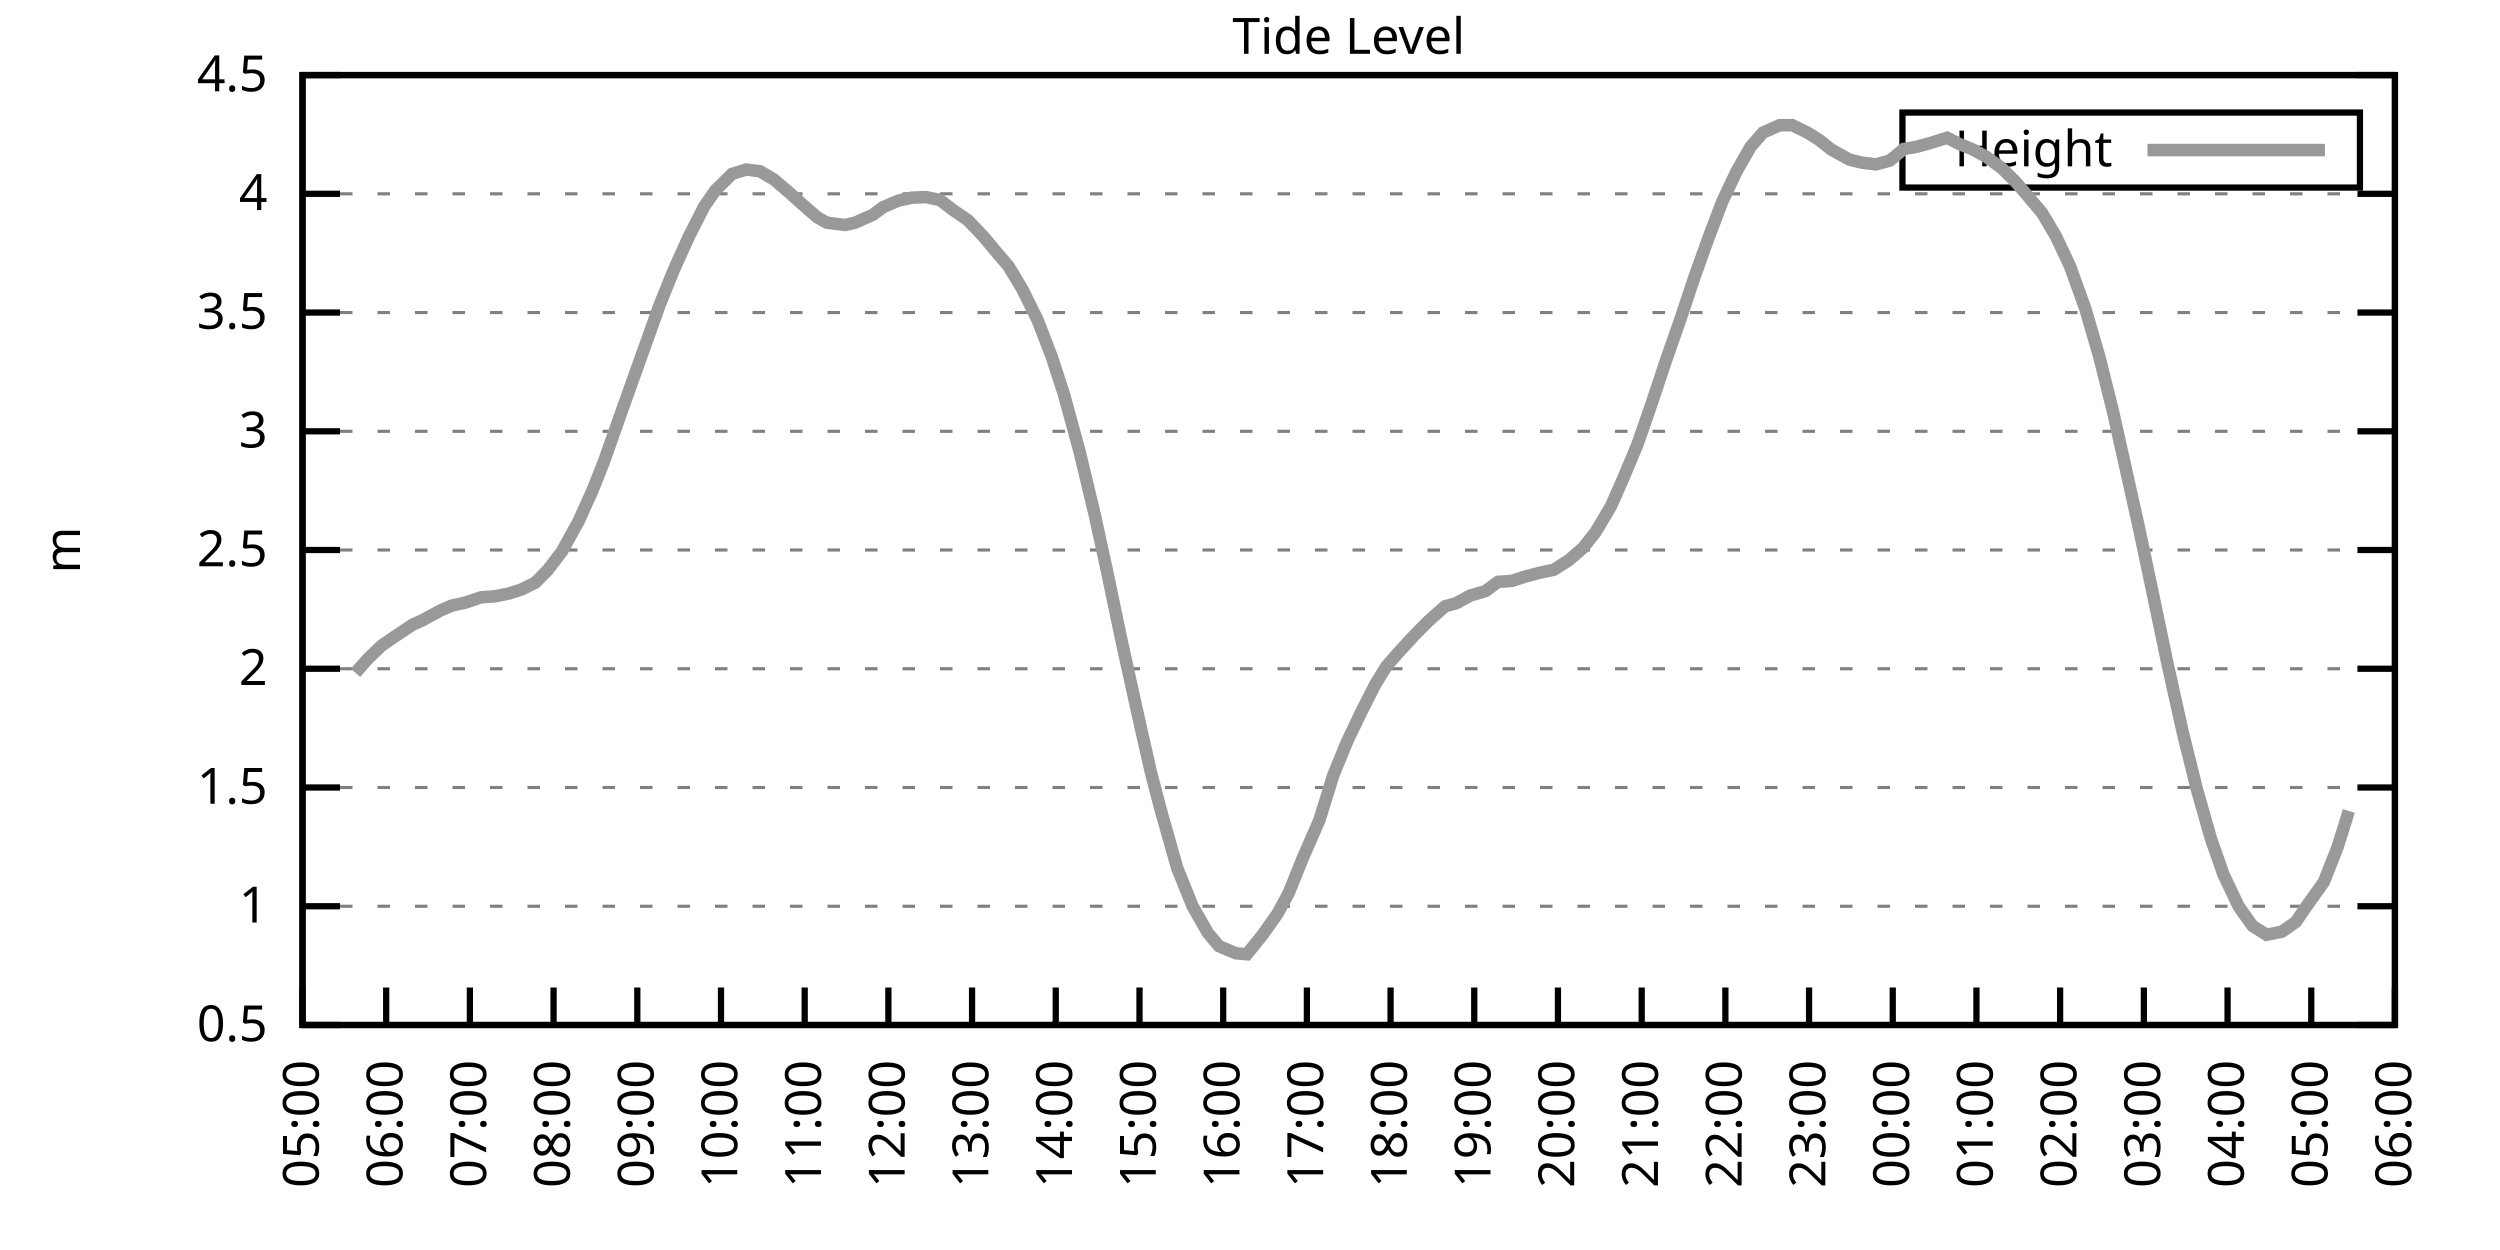
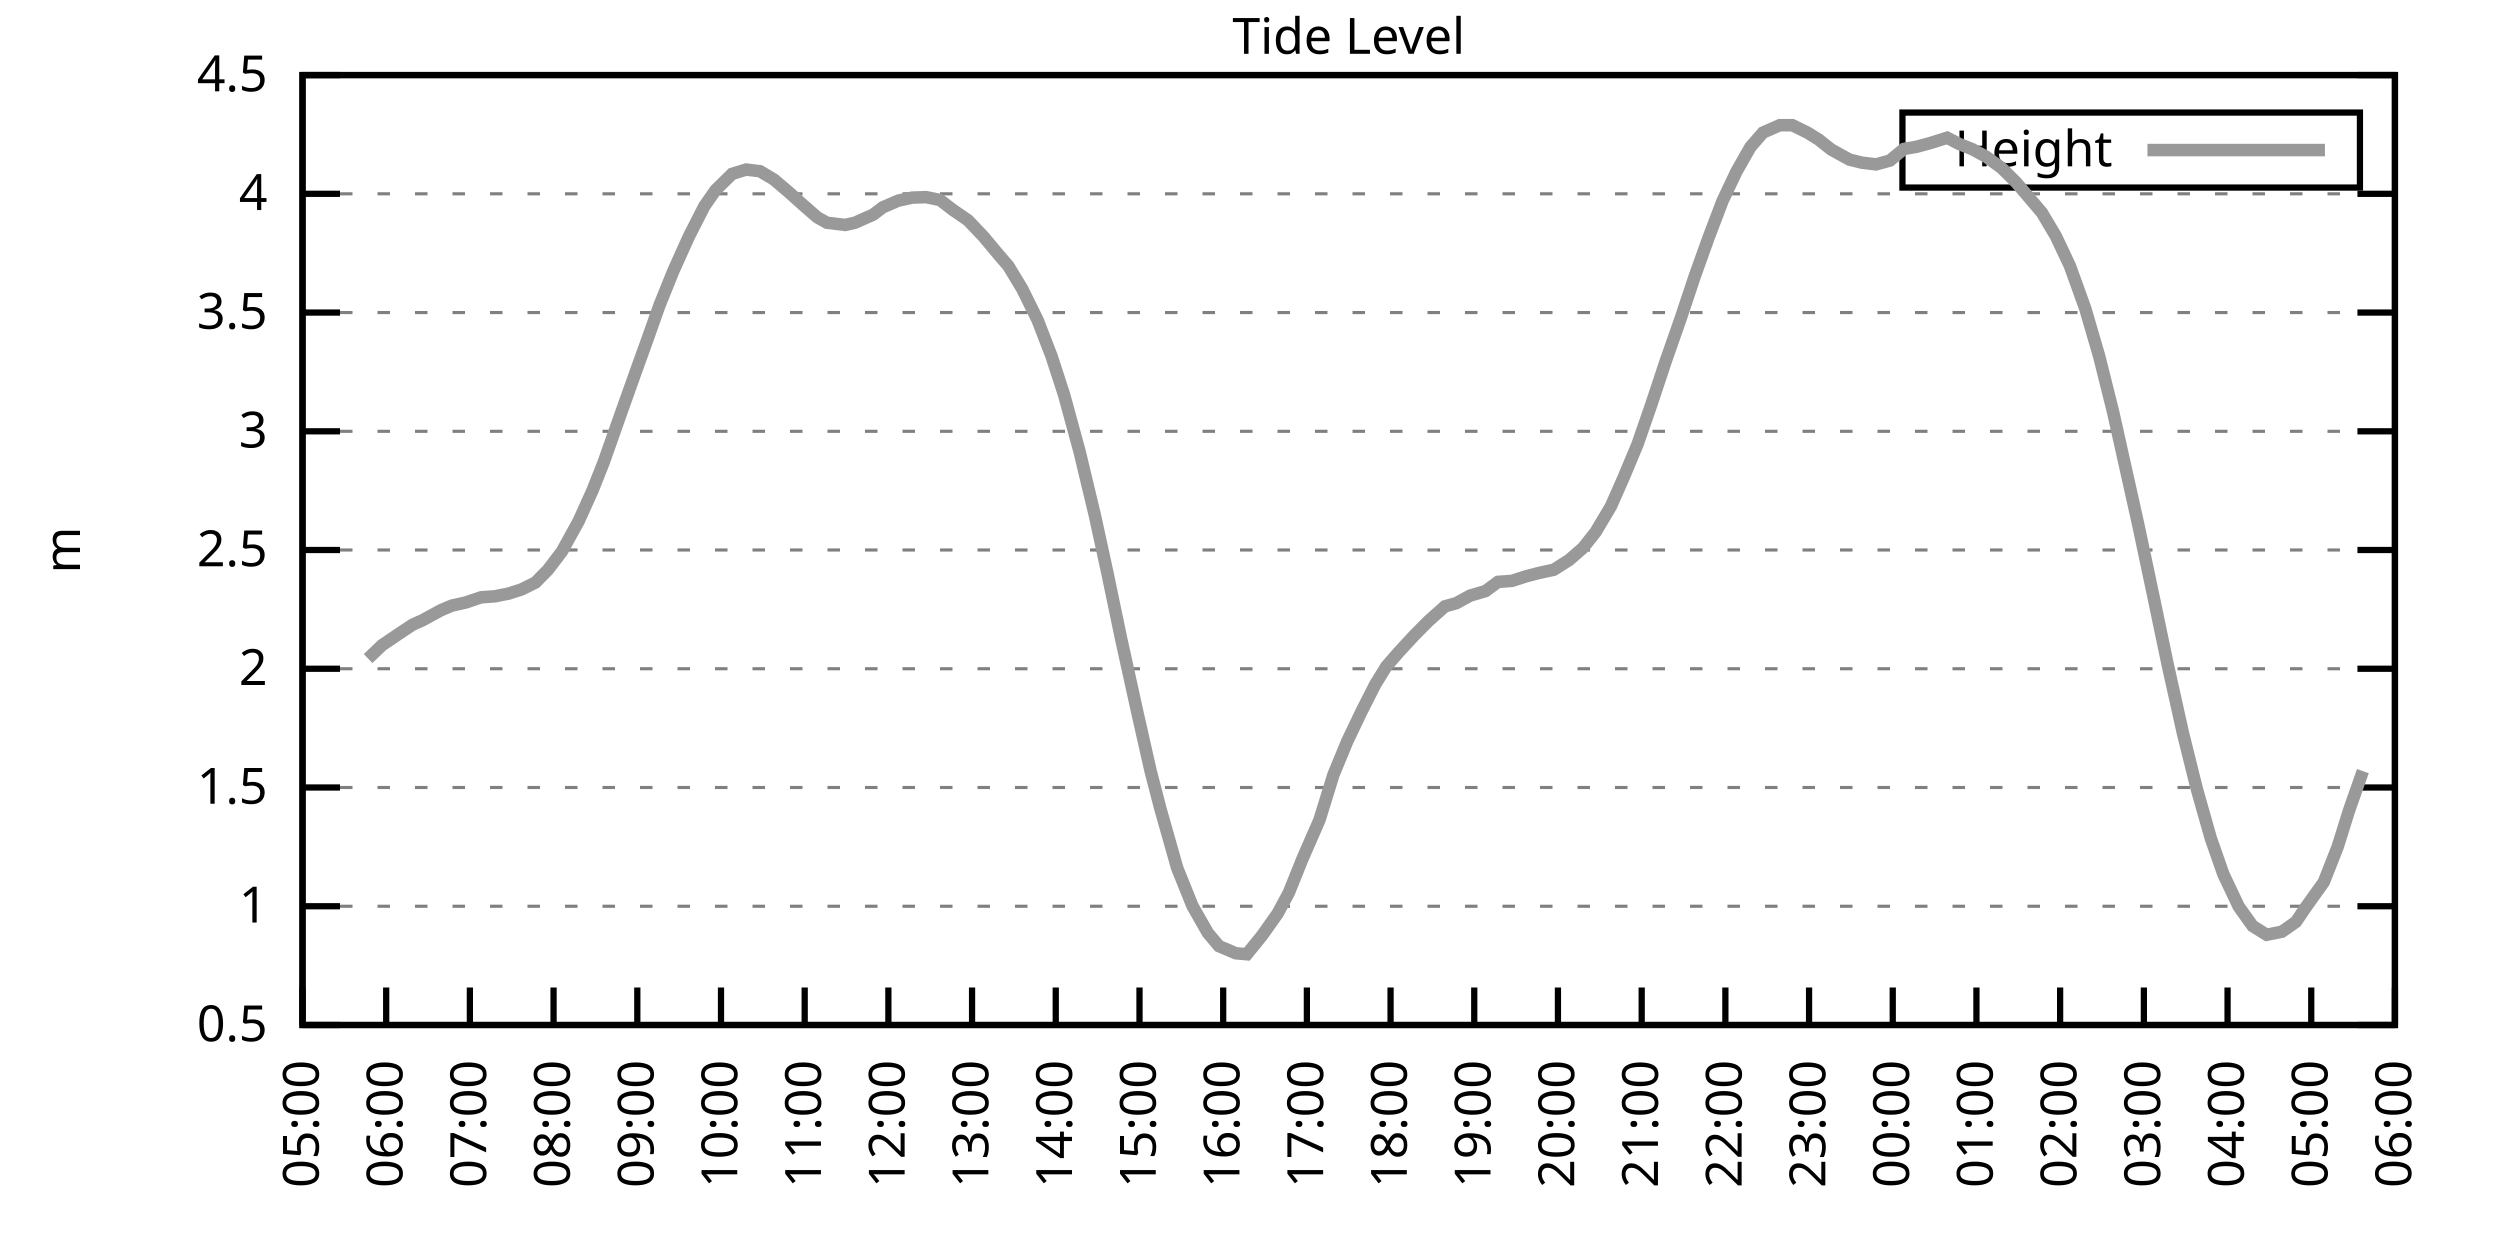
<svg xmlns="http://www.w3.org/2000/svg" xmlns:xlink="http://www.w3.org/1999/xlink" width="400" height="200" viewBox="0 0 400 200">
  <g id="gnuplot_canvas">
    <rect x="0" y="0" width="400" height="200" fill="none" />
    <defs>
      <circle id="gpDot" r="0.5" stroke-width="0.5" stroke="currentColor" />
      <path id="gpPt0" stroke-width="0.333" stroke="currentColor" d="M-1,0 h2 M0,-1 v2" />
      <path id="gpPt1" stroke-width="0.333" stroke="currentColor" d="M-1,-1 L1,1 M1,-1 L-1,1" />
      <path id="gpPt2" stroke-width="0.333" stroke="currentColor" d="M-1,0 L1,0 M0,-1 L0,1 M-1,-1 L1,1 M-1,1 L1,-1" />
      <rect id="gpPt3" stroke-width="0.333" stroke="currentColor" x="-1" y="-1" width="2" height="2" />
      <rect id="gpPt4" stroke-width="0.333" stroke="currentColor" fill="currentColor" x="-1" y="-1" width="2" height="2" />
      <circle id="gpPt5" stroke-width="0.333" stroke="currentColor" cx="0" cy="0" r="1" />
      <use xlink:href="#gpPt5" id="gpPt6" fill="currentColor" stroke="none" />
      <path id="gpPt7" stroke-width="0.333" stroke="currentColor" d="M0,-1.33 L-1.33,0.67 L1.33,0.67 z" />
      <use xlink:href="#gpPt7" id="gpPt8" fill="currentColor" stroke="none" />
      <use xlink:href="#gpPt7" id="gpPt9" stroke="currentColor" transform="rotate(180)" />
      <use xlink:href="#gpPt9" id="gpPt10" fill="currentColor" stroke="none" />
      <use xlink:href="#gpPt3" id="gpPt11" stroke="currentColor" transform="rotate(45)" />
      <use xlink:href="#gpPt11" id="gpPt12" fill="currentColor" stroke="none" />
      <path id="gpPt13" stroke-width="0.333" stroke="currentColor" d="M0,1.330 L1.265,0.411 L0.782,-1.067 L-0.782,-1.076 L-1.265,0.411 z" />
      <use xlink:href="#gpPt13" id="gpPt14" fill="currentColor" stroke="none" />
      <filter id="textbox" filterUnits="objectBoundingBox" x="0" y="0" height="1" width="1">
        <feFlood flood-color="white" flood-opacity="1" result="bgnd" />
        <feComposite in="SourceGraphic" in2="bgnd" operator="atop" />
      </filter>
      <filter id="greybox" filterUnits="objectBoundingBox" x="0" y="0" height="1" width="1">
        <feFlood flood-color="lightgrey" flood-opacity="1" result="grey" />
        <feComposite in="SourceGraphic" in2="grey" operator="atop" />
      </filter>
    </defs>
    <g fill="none" color="white" stroke="currentColor" stroke-width="1.00" stroke-linecap="butt" stroke-linejoin="miter">
</g>
    <g fill="none" color="black" stroke="currentColor" stroke-width="1.00" stroke-linecap="butt" stroke-linejoin="miter">
      <g stroke="none" shape-rendering="crispEdges">
        <polygon fill="rgb(255, 255, 255)" points="48.40,164.00 383.18,164.00 383.18,12.02 48.40,12.02 " />
      </g>
    </g>
    <g fill="none" color="black" stroke="currentColor" stroke-width="1.00" stroke-linecap="butt" stroke-linejoin="miter">
</g>
    <g fill="none" color="black" stroke="black" stroke-width="0.50" stroke-linecap="butt" stroke-linejoin="miter">
</g>
    <g fill="none" color="gray" stroke="currentColor" stroke-width="0.50" stroke-linecap="butt" stroke-linejoin="miter">
      <path stroke="gray" stroke-dasharray="2,4" class="gridline" d="M48.40,164.00 L383.19,164.00  " />
    </g>
    <g fill="none" color="gray" stroke="gray" stroke-width="1.00" stroke-linecap="butt" stroke-linejoin="miter">
</g>
    <g fill="none" color="black" stroke="currentColor" stroke-width="1.00" stroke-linecap="butt" stroke-linejoin="miter">
      <path stroke="black" d="M48.40,164.00 L54.40,164.00 M383.19,164.00 L377.19,164.00  " />
      <g transform="translate(42.80,166.60)" stroke="none" fill="black" font-family="Sans" font-size="8.00" text-anchor="end">
        <text>
          <tspan font-family="Sans"> 0.5</tspan>
        </text>
      </g>
    </g>
    <g fill="none" color="black" stroke="currentColor" stroke-width="1.00" stroke-linecap="butt" stroke-linejoin="miter">
</g>
    <g fill="none" color="black" stroke="black" stroke-width="0.50" stroke-linecap="butt" stroke-linejoin="miter">
</g>
    <g fill="none" color="gray" stroke="currentColor" stroke-width="0.50" stroke-linecap="butt" stroke-linejoin="miter">
      <path stroke="gray" stroke-dasharray="2,4" class="gridline" d="M48.40,145.00 L383.19,145.00  " />
    </g>
    <g fill="none" color="gray" stroke="gray" stroke-width="1.00" stroke-linecap="butt" stroke-linejoin="miter">
</g>
    <g fill="none" color="black" stroke="currentColor" stroke-width="1.00" stroke-linecap="butt" stroke-linejoin="miter">
      <path stroke="black" d="M48.40,145.00 L54.40,145.00 M383.19,145.00 L377.19,145.00  " />
      <g transform="translate(42.80,147.60)" stroke="none" fill="black" font-family="Sans" font-size="8.00" text-anchor="end">
        <text>
          <tspan font-family="Sans"> 1</tspan>
        </text>
      </g>
    </g>
    <g fill="none" color="black" stroke="currentColor" stroke-width="1.00" stroke-linecap="butt" stroke-linejoin="miter">
</g>
    <g fill="none" color="black" stroke="black" stroke-width="0.50" stroke-linecap="butt" stroke-linejoin="miter">
</g>
    <g fill="none" color="gray" stroke="currentColor" stroke-width="0.50" stroke-linecap="butt" stroke-linejoin="miter">
      <path stroke="gray" stroke-dasharray="2,4" class="gridline" d="M48.40,126.00 L383.19,126.00  " />
    </g>
    <g fill="none" color="gray" stroke="gray" stroke-width="1.00" stroke-linecap="butt" stroke-linejoin="miter">
</g>
    <g fill="none" color="black" stroke="currentColor" stroke-width="1.00" stroke-linecap="butt" stroke-linejoin="miter">
      <path stroke="black" d="M48.40,126.00 L54.40,126.00 M383.19,126.00 L377.19,126.00  " />
      <g transform="translate(42.80,128.60)" stroke="none" fill="black" font-family="Sans" font-size="8.00" text-anchor="end">
        <text>
          <tspan font-family="Sans"> 1.5</tspan>
        </text>
      </g>
    </g>
    <g fill="none" color="black" stroke="currentColor" stroke-width="1.00" stroke-linecap="butt" stroke-linejoin="miter">
</g>
    <g fill="none" color="black" stroke="black" stroke-width="0.50" stroke-linecap="butt" stroke-linejoin="miter">
</g>
    <g fill="none" color="gray" stroke="currentColor" stroke-width="0.50" stroke-linecap="butt" stroke-linejoin="miter">
      <path stroke="gray" stroke-dasharray="2,4" class="gridline" d="M48.40,107.00 L383.19,107.00  " />
    </g>
    <g fill="none" color="gray" stroke="gray" stroke-width="1.00" stroke-linecap="butt" stroke-linejoin="miter">
</g>
    <g fill="none" color="black" stroke="currentColor" stroke-width="1.00" stroke-linecap="butt" stroke-linejoin="miter">
      <path stroke="black" d="M48.40,107.00 L54.40,107.00 M383.19,107.00 L377.19,107.00  " />
      <g transform="translate(42.80,109.60)" stroke="none" fill="black" font-family="Sans" font-size="8.00" text-anchor="end">
        <text>
          <tspan font-family="Sans"> 2</tspan>
        </text>
      </g>
    </g>
    <g fill="none" color="black" stroke="currentColor" stroke-width="1.00" stroke-linecap="butt" stroke-linejoin="miter">
</g>
    <g fill="none" color="black" stroke="black" stroke-width="0.50" stroke-linecap="butt" stroke-linejoin="miter">
</g>
    <g fill="none" color="gray" stroke="currentColor" stroke-width="0.50" stroke-linecap="butt" stroke-linejoin="miter">
      <path stroke="gray" stroke-dasharray="2,4" class="gridline" d="M48.40,88.00 L383.19,88.00  " />
    </g>
    <g fill="none" color="gray" stroke="gray" stroke-width="1.00" stroke-linecap="butt" stroke-linejoin="miter">
</g>
    <g fill="none" color="black" stroke="currentColor" stroke-width="1.00" stroke-linecap="butt" stroke-linejoin="miter">
      <path stroke="black" d="M48.40,88.00 L54.40,88.00 M383.19,88.00 L377.19,88.00  " />
      <g transform="translate(42.80,90.60)" stroke="none" fill="black" font-family="Sans" font-size="8.00" text-anchor="end">
        <text>
          <tspan font-family="Sans"> 2.5</tspan>
        </text>
      </g>
    </g>
    <g fill="none" color="black" stroke="currentColor" stroke-width="1.00" stroke-linecap="butt" stroke-linejoin="miter">
</g>
    <g fill="none" color="black" stroke="black" stroke-width="0.50" stroke-linecap="butt" stroke-linejoin="miter">
</g>
    <g fill="none" color="gray" stroke="currentColor" stroke-width="0.50" stroke-linecap="butt" stroke-linejoin="miter">
      <path stroke="gray" stroke-dasharray="2,4" class="gridline" d="M48.40,69.01 L383.19,69.01  " />
    </g>
    <g fill="none" color="gray" stroke="gray" stroke-width="1.00" stroke-linecap="butt" stroke-linejoin="miter">
</g>
    <g fill="none" color="black" stroke="currentColor" stroke-width="1.00" stroke-linecap="butt" stroke-linejoin="miter">
      <path stroke="black" d="M48.40,69.01 L54.40,69.01 M383.19,69.01 L377.19,69.01  " />
      <g transform="translate(42.80,71.61)" stroke="none" fill="black" font-family="Sans" font-size="8.00" text-anchor="end">
        <text>
          <tspan font-family="Sans"> 3</tspan>
        </text>
      </g>
    </g>
    <g fill="none" color="black" stroke="currentColor" stroke-width="1.00" stroke-linecap="butt" stroke-linejoin="miter">
</g>
    <g fill="none" color="black" stroke="black" stroke-width="0.50" stroke-linecap="butt" stroke-linejoin="miter">
</g>
    <g fill="none" color="gray" stroke="currentColor" stroke-width="0.50" stroke-linecap="butt" stroke-linejoin="miter">
      <path stroke="gray" stroke-dasharray="2,4" class="gridline" d="M48.40,50.01 L383.19,50.01  " />
    </g>
    <g fill="none" color="gray" stroke="gray" stroke-width="1.00" stroke-linecap="butt" stroke-linejoin="miter">
</g>
    <g fill="none" color="black" stroke="currentColor" stroke-width="1.00" stroke-linecap="butt" stroke-linejoin="miter">
      <path stroke="black" d="M48.40,50.01 L54.40,50.01 M383.19,50.01 L377.19,50.01  " />
      <g transform="translate(42.80,52.61)" stroke="none" fill="black" font-family="Sans" font-size="8.00" text-anchor="end">
        <text>
          <tspan font-family="Sans"> 3.5</tspan>
        </text>
      </g>
    </g>
    <g fill="none" color="black" stroke="currentColor" stroke-width="1.00" stroke-linecap="butt" stroke-linejoin="miter">
</g>
    <g fill="none" color="black" stroke="black" stroke-width="0.50" stroke-linecap="butt" stroke-linejoin="miter">
</g>
    <g fill="none" color="gray" stroke="currentColor" stroke-width="0.50" stroke-linecap="butt" stroke-linejoin="miter">
      <path stroke="gray" stroke-dasharray="2,4" class="gridline" d="M48.40,31.01 L383.19,31.01  " />
    </g>
    <g fill="none" color="gray" stroke="gray" stroke-width="1.00" stroke-linecap="butt" stroke-linejoin="miter">
</g>
    <g fill="none" color="black" stroke="currentColor" stroke-width="1.00" stroke-linecap="butt" stroke-linejoin="miter">
      <path stroke="black" d="M48.40,31.01 L54.40,31.01 M383.19,31.01 L377.19,31.01  " />
      <g transform="translate(42.80,33.61)" stroke="none" fill="black" font-family="Sans" font-size="8.00" text-anchor="end">
        <text>
          <tspan font-family="Sans"> 4</tspan>
        </text>
      </g>
    </g>
    <g fill="none" color="black" stroke="currentColor" stroke-width="1.00" stroke-linecap="butt" stroke-linejoin="miter">
</g>
    <g fill="none" color="black" stroke="black" stroke-width="0.50" stroke-linecap="butt" stroke-linejoin="miter">
</g>
    <g fill="none" color="gray" stroke="currentColor" stroke-width="0.50" stroke-linecap="butt" stroke-linejoin="miter">
      <path stroke="gray" stroke-dasharray="2,4" class="gridline" d="M48.40,12.01 L383.19,12.01  " />
    </g>
    <g fill="none" color="gray" stroke="gray" stroke-width="1.00" stroke-linecap="butt" stroke-linejoin="miter">
</g>
    <g fill="none" color="black" stroke="currentColor" stroke-width="1.00" stroke-linecap="butt" stroke-linejoin="miter">
      <path stroke="black" d="M48.40,12.01 L54.40,12.01 M383.19,12.01 L377.19,12.01  " />
      <g transform="translate(42.80,14.61)" stroke="none" fill="black" font-family="Sans" font-size="8.00" text-anchor="end">
        <text>
          <tspan font-family="Sans"> 4.5</tspan>
        </text>
      </g>
    </g>
    <g fill="none" color="black" stroke="currentColor" stroke-width="1.00" stroke-linecap="butt" stroke-linejoin="miter">
      <path stroke="black" d="M48.40,164.00 L48.40,158.00  " />
      <g transform="translate(51.00,169.60) rotate(270.00)" stroke="none" fill="black" font-family="Sans" font-size="8.00" text-anchor="end">
        <text>
          <tspan font-family="Sans">05:00</tspan>
        </text>
      </g>
    </g>
    <g fill="none" color="black" stroke="currentColor" stroke-width="1.00" stroke-linecap="butt" stroke-linejoin="miter">
      <path stroke="black" d="M61.79,164.00 L61.79,158.00  " />
      <g transform="translate(64.39,169.60) rotate(270.00)" stroke="none" fill="black" font-family="Sans" font-size="8.00" text-anchor="end">
        <text>
          <tspan font-family="Sans">06:00</tspan>
        </text>
      </g>
    </g>
    <g fill="none" color="black" stroke="currentColor" stroke-width="1.00" stroke-linecap="butt" stroke-linejoin="miter">
      <path stroke="black" d="M75.18,164.00 L75.18,158.00  " />
      <g transform="translate(77.78,169.60) rotate(270.00)" stroke="none" fill="black" font-family="Sans" font-size="8.00" text-anchor="end">
        <text>
          <tspan font-family="Sans">07:00</tspan>
        </text>
      </g>
    </g>
    <g fill="none" color="black" stroke="currentColor" stroke-width="1.00" stroke-linecap="butt" stroke-linejoin="miter">
      <path stroke="black" d="M88.57,164.00 L88.57,158.00  " />
      <g transform="translate(91.17,169.60) rotate(270.00)" stroke="none" fill="black" font-family="Sans" font-size="8.00" text-anchor="end">
        <text>
          <tspan font-family="Sans">08:00</tspan>
        </text>
      </g>
    </g>
    <g fill="none" color="black" stroke="currentColor" stroke-width="1.00" stroke-linecap="butt" stroke-linejoin="miter">
      <path stroke="black" d="M101.97,164.00 L101.97,158.00  " />
      <g transform="translate(104.57,169.60) rotate(270.00)" stroke="none" fill="black" font-family="Sans" font-size="8.00" text-anchor="end">
        <text>
          <tspan font-family="Sans">09:00</tspan>
        </text>
      </g>
    </g>
    <g fill="none" color="black" stroke="currentColor" stroke-width="1.00" stroke-linecap="butt" stroke-linejoin="miter">
      <path stroke="black" d="M115.36,164.00 L115.36,158.00  " />
      <g transform="translate(117.96,169.60) rotate(270.00)" stroke="none" fill="black" font-family="Sans" font-size="8.00" text-anchor="end">
        <text>
          <tspan font-family="Sans">10:00</tspan>
        </text>
      </g>
    </g>
    <g fill="none" color="black" stroke="currentColor" stroke-width="1.00" stroke-linecap="butt" stroke-linejoin="miter">
      <path stroke="black" d="M128.75,164.00 L128.75,158.00  " />
      <g transform="translate(131.35,169.60) rotate(270.00)" stroke="none" fill="black" font-family="Sans" font-size="8.00" text-anchor="end">
        <text>
          <tspan font-family="Sans">11:00</tspan>
        </text>
      </g>
    </g>
    <g fill="none" color="black" stroke="currentColor" stroke-width="1.00" stroke-linecap="butt" stroke-linejoin="miter">
      <path stroke="black" d="M142.14,164.00 L142.14,158.00  " />
      <g transform="translate(144.74,169.60) rotate(270.00)" stroke="none" fill="black" font-family="Sans" font-size="8.00" text-anchor="end">
        <text>
          <tspan font-family="Sans">12:00</tspan>
        </text>
      </g>
    </g>
    <g fill="none" color="black" stroke="currentColor" stroke-width="1.00" stroke-linecap="butt" stroke-linejoin="miter">
      <path stroke="black" d="M155.53,164.00 L155.53,158.00  " />
      <g transform="translate(158.13,169.60) rotate(270.00)" stroke="none" fill="black" font-family="Sans" font-size="8.00" text-anchor="end">
        <text>
          <tspan font-family="Sans">13:00</tspan>
        </text>
      </g>
    </g>
    <g fill="none" color="black" stroke="currentColor" stroke-width="1.00" stroke-linecap="butt" stroke-linejoin="miter">
      <path stroke="black" d="M168.92,164.00 L168.92,158.00  " />
      <g transform="translate(171.52,169.60) rotate(270.00)" stroke="none" fill="black" font-family="Sans" font-size="8.00" text-anchor="end">
        <text>
          <tspan font-family="Sans">14:00</tspan>
        </text>
      </g>
    </g>
    <g fill="none" color="black" stroke="currentColor" stroke-width="1.00" stroke-linecap="butt" stroke-linejoin="miter">
      <path stroke="black" d="M182.32,164.00 L182.32,158.00  " />
      <g transform="translate(184.92,169.60) rotate(270.00)" stroke="none" fill="black" font-family="Sans" font-size="8.00" text-anchor="end">
        <text>
          <tspan font-family="Sans">15:00</tspan>
        </text>
      </g>
    </g>
    <g fill="none" color="black" stroke="currentColor" stroke-width="1.00" stroke-linecap="butt" stroke-linejoin="miter">
      <path stroke="black" d="M195.71,164.00 L195.71,158.00  " />
      <g transform="translate(198.31,169.60) rotate(270.00)" stroke="none" fill="black" font-family="Sans" font-size="8.00" text-anchor="end">
        <text>
          <tspan font-family="Sans">16:00</tspan>
        </text>
      </g>
    </g>
    <g fill="none" color="black" stroke="currentColor" stroke-width="1.00" stroke-linecap="butt" stroke-linejoin="miter">
      <path stroke="black" d="M209.10,164.00 L209.10,158.00  " />
      <g transform="translate(211.70,169.60) rotate(270.00)" stroke="none" fill="black" font-family="Sans" font-size="8.00" text-anchor="end">
        <text>
          <tspan font-family="Sans">17:00</tspan>
        </text>
      </g>
    </g>
    <g fill="none" color="black" stroke="currentColor" stroke-width="1.00" stroke-linecap="butt" stroke-linejoin="miter">
      <path stroke="black" d="M222.49,164.00 L222.49,158.00  " />
      <g transform="translate(225.09,169.60) rotate(270.00)" stroke="none" fill="black" font-family="Sans" font-size="8.00" text-anchor="end">
        <text>
          <tspan font-family="Sans">18:00</tspan>
        </text>
      </g>
    </g>
    <g fill="none" color="black" stroke="currentColor" stroke-width="1.00" stroke-linecap="butt" stroke-linejoin="miter">
      <path stroke="black" d="M235.88,164.00 L235.88,158.00  " />
      <g transform="translate(238.48,169.60) rotate(270.00)" stroke="none" fill="black" font-family="Sans" font-size="8.00" text-anchor="end">
        <text>
          <tspan font-family="Sans">19:00</tspan>
        </text>
      </g>
    </g>
    <g fill="none" color="black" stroke="currentColor" stroke-width="1.00" stroke-linecap="butt" stroke-linejoin="miter">
      <path stroke="black" d="M249.27,164.00 L249.27,158.00  " />
      <g transform="translate(251.87,169.60) rotate(270.00)" stroke="none" fill="black" font-family="Sans" font-size="8.00" text-anchor="end">
        <text>
          <tspan font-family="Sans">20:00</tspan>
        </text>
      </g>
    </g>
    <g fill="none" color="black" stroke="currentColor" stroke-width="1.00" stroke-linecap="butt" stroke-linejoin="miter">
      <path stroke="black" d="M262.67,164.00 L262.67,158.00  " />
      <g transform="translate(265.27,169.60) rotate(270.00)" stroke="none" fill="black" font-family="Sans" font-size="8.00" text-anchor="end">
        <text>
          <tspan font-family="Sans">21:00</tspan>
        </text>
      </g>
    </g>
    <g fill="none" color="black" stroke="currentColor" stroke-width="1.00" stroke-linecap="butt" stroke-linejoin="miter">
      <path stroke="black" d="M276.06,164.00 L276.06,158.00  " />
      <g transform="translate(278.66,169.60) rotate(270.00)" stroke="none" fill="black" font-family="Sans" font-size="8.00" text-anchor="end">
        <text>
          <tspan font-family="Sans">22:00</tspan>
        </text>
      </g>
    </g>
    <g fill="none" color="black" stroke="currentColor" stroke-width="1.00" stroke-linecap="butt" stroke-linejoin="miter">
      <path stroke="black" d="M289.45,164.00 L289.45,158.00  " />
      <g transform="translate(292.05,169.60) rotate(270.00)" stroke="none" fill="black" font-family="Sans" font-size="8.00" text-anchor="end">
        <text>
          <tspan font-family="Sans">23:00</tspan>
        </text>
      </g>
    </g>
    <g fill="none" color="black" stroke="currentColor" stroke-width="1.00" stroke-linecap="butt" stroke-linejoin="miter">
      <path stroke="black" d="M302.84,164.00 L302.84,158.00  " />
      <g transform="translate(305.44,169.60) rotate(270.00)" stroke="none" fill="black" font-family="Sans" font-size="8.00" text-anchor="end">
        <text>
          <tspan font-family="Sans">00:00</tspan>
        </text>
      </g>
    </g>
    <g fill="none" color="black" stroke="currentColor" stroke-width="1.00" stroke-linecap="butt" stroke-linejoin="miter">
      <path stroke="black" d="M316.23,164.00 L316.23,158.00  " />
      <g transform="translate(318.83,169.60) rotate(270.00)" stroke="none" fill="black" font-family="Sans" font-size="8.00" text-anchor="end">
        <text>
          <tspan font-family="Sans">01:00</tspan>
        </text>
      </g>
    </g>
    <g fill="none" color="black" stroke="currentColor" stroke-width="1.00" stroke-linecap="butt" stroke-linejoin="miter">
      <path stroke="black" d="M329.62,164.00 L329.62,158.00  " />
      <g transform="translate(332.22,169.60) rotate(270.00)" stroke="none" fill="black" font-family="Sans" font-size="8.00" text-anchor="end">
        <text>
          <tspan font-family="Sans">02:00</tspan>
        </text>
      </g>
    </g>
    <g fill="none" color="black" stroke="currentColor" stroke-width="1.00" stroke-linecap="butt" stroke-linejoin="miter">
      <path stroke="black" d="M343.02,164.00 L343.02,158.00  " />
      <g transform="translate(345.62,169.60) rotate(270.00)" stroke="none" fill="black" font-family="Sans" font-size="8.00" text-anchor="end">
        <text>
          <tspan font-family="Sans">03:00</tspan>
        </text>
      </g>
    </g>
    <g fill="none" color="black" stroke="currentColor" stroke-width="1.00" stroke-linecap="butt" stroke-linejoin="miter">
      <path stroke="black" d="M356.41,164.00 L356.41,158.00  " />
      <g transform="translate(359.01,169.60) rotate(270.00)" stroke="none" fill="black" font-family="Sans" font-size="8.00" text-anchor="end">
        <text>
          <tspan font-family="Sans">04:00</tspan>
        </text>
      </g>
    </g>
    <g fill="none" color="black" stroke="currentColor" stroke-width="1.00" stroke-linecap="butt" stroke-linejoin="miter">
      <path stroke="black" d="M369.80,164.00 L369.80,158.00  " />
      <g transform="translate(372.40,169.60) rotate(270.00)" stroke="none" fill="black" font-family="Sans" font-size="8.00" text-anchor="end">
        <text>
          <tspan font-family="Sans">05:00</tspan>
        </text>
      </g>
    </g>
    <g fill="none" color="black" stroke="currentColor" stroke-width="1.00" stroke-linecap="butt" stroke-linejoin="miter">
      <path stroke="black" d="M383.19,164.00 L383.19,158.00  " />
      <g transform="translate(385.79,169.60) rotate(270.00)" stroke="none" fill="black" font-family="Sans" font-size="8.00" text-anchor="end">
        <text>
          <tspan font-family="Sans">06:00</tspan>
        </text>
      </g>
    </g>
    <g fill="none" color="black" stroke="currentColor" stroke-width="1.00" stroke-linecap="butt" stroke-linejoin="miter">
</g>
    <g fill="none" color="black" stroke="currentColor" stroke-width="1.00" stroke-linecap="butt" stroke-linejoin="miter">
      <path stroke="black" d="M48.40,12.01 L48.40,164.00 L383.19,164.00 L383.19,12.01 L48.40,12.01 Z  " />
    </g>
    <g fill="none" color="black" stroke="currentColor" stroke-width="1.00" stroke-linecap="butt" stroke-linejoin="miter">
</g>
    <g fill="none" color="black" stroke="currentColor" stroke-width="1.00" stroke-linecap="butt" stroke-linejoin="miter">
      <path stroke="black" d="M304.39,30.01 L304.39,18.01 L377.59,18.01 L377.59,30.01 L304.39,30.01 Z  " />
    </g>
    <g id="Tide_level_plot_1">
      <g fill="none" color="white" stroke="black" stroke-width="2.00" stroke-linecap="butt" stroke-linejoin="miter">
</g>
      <g fill="none" color="black" stroke="currentColor" stroke-width="2.00" stroke-linecap="butt" stroke-linejoin="miter">
        <g transform="translate(337.99,26.61)" stroke="none" fill="black" font-family="Sans" font-size="8.00" text-anchor="end">
          <text>
            <tspan font-family="Sans">Height</tspan>
          </text>
        </g>
      </g>
      <g fill="none" color="black" stroke="currentColor" stroke-width="2.00" stroke-linecap="butt" stroke-linejoin="miter">
-         <path stroke="rgb(153, 153, 153)" d="M343.59,24.01 L371.99,24.01 M56.88,107.65 L58.89,105.37 L61.12,103.24 L63.58,101.57 L66.03,99.94 L67.59,99.25   L70.50,97.66 L72.28,96.90 L74.51,96.40 L76.97,95.57 L79.20,95.41 L81.43,94.96 L83.44,94.31 L85.67,93.21   L87.68,91.16 L89.91,88.23 L92.59,83.37 L94.82,78.43 L96.61,73.91 L99.29,66.31 L101.74,59.43 L103.75,53.85   L105.54,48.79 L107.77,43.28 L110.22,37.85 L112.68,33.02 L114.47,30.44 L117.14,27.82 L119.38,27.13 L121.61,27.40   L123.84,28.73 L126.29,30.82 L128.53,32.83 L130.76,34.77 L132.32,35.64 L135.22,35.99 L136.78,35.64 L139.69,34.35   L141.25,33.17 L143.70,32.11 L145.94,31.62 L148.17,31.54 L150.40,32.00 L152.41,33.55 L154.86,35.23 L157.32,37.81   L159.77,40.74 L161.34,42.56 L163.57,46.25 L166.02,51.22 L168.25,57.00 L170.26,63.19 L172.72,72.20 L175.17,82.42   L177.18,91.65 L179.41,102.33 L182.09,114.49 L184.10,123.38 L185.66,129.38 L188.34,138.85 L190.80,144.96 L193.25,149.26   L195.04,151.38 L197.72,152.52 L199.50,152.68 L201.96,149.64 L204.41,146.18 L206.20,142.87 L208.43,137.33 L211.11,131.21   L213.34,123.99 L215.57,118.59 L217.80,113.92 L220.04,109.51 L221.82,106.62 L223.83,104.31 L226.29,101.65 L228.52,99.40   L231.20,97.01 L232.98,96.52 L235.21,95.30 L237.67,94.58 L239.68,93.10 L241.91,92.94 L244.14,92.22 L246.15,91.69   L248.60,91.16 L251.06,89.60 L253.29,87.66 L255.30,85.12 L257.76,80.98 L259.76,76.45 L262.00,71.10 L264.23,64.67   L266.46,57.95 L268.92,50.92 L271.15,44.23 L273.38,38.00 L275.61,32.15 L277.84,27.44 L280.07,23.52 L282.08,21.21   L284.76,20.03 L286.77,20.03 L289.23,21.24 L291.01,22.35 L293.02,23.94 L295.92,25.54 L297.93,26.03 L300.16,26.30   L302.39,25.69 L304.63,23.83 L306.63,23.49 L308.87,22.88 L311.54,22.04 L313.55,23.07 L315.56,23.87 L317.79,25.08   L320.25,26.87 L322.48,29.07 L324.04,30.89 L326.72,34.05 L328.95,37.81 L331.19,42.56 L333.64,49.36 L335.87,57.00   L338.10,65.93 L342.12,83.94 L344.58,95.57 L346.81,106.24 L349.26,117.26 L351.50,126.27 L353.73,134.13 L355.74,139.87   L358.19,145.04 L360.42,148.16 L362.66,149.56 L365.11,149.07 L367.34,147.51 L368.91,145.19 L371.81,141.13 L374.04,135.46   L375.82,129.76  " />
+         <path stroke="rgb(153, 153, 153)" d="M343.59,24.01 L371.99,24.01 M58.89,105.37 L61.12,103.24 L63.58,101.57 L66.03,99.94 L67.59,99.25 L70.50,97.66   L72.28,96.90 L74.51,96.40 L76.97,95.57 L79.20,95.41 L81.43,94.96 L83.44,94.31 L85.67,93.21 L87.68,91.16   L89.91,88.23 L92.59,83.37 L94.82,78.43 L96.61,73.91 L99.29,66.31 L101.74,59.43 L103.75,53.85 L105.54,48.79   L107.77,43.28 L110.22,37.85 L112.68,33.02 L114.47,30.44 L117.14,27.82 L119.38,27.13 L121.61,27.40 L123.84,28.73   L126.29,30.82 L128.53,32.83 L130.76,34.77 L132.32,35.64 L135.22,35.99 L136.78,35.64 L139.69,34.35 L141.25,33.17   L143.70,32.11 L145.94,31.62 L148.17,31.54 L150.40,32.00 L152.41,33.55 L154.86,35.23 L157.32,37.81 L159.77,40.74   L161.34,42.56 L163.57,46.25 L166.02,51.22 L168.25,57.00 L170.26,63.19 L172.72,72.20 L175.17,82.42 L177.18,91.65   L179.41,102.33 L182.09,114.49 L184.10,123.38 L185.66,129.38 L188.34,138.85 L190.80,144.96 L193.25,149.26 L195.04,151.38   L197.72,152.52 L199.50,152.68 L201.96,149.64 L204.41,146.18 L206.20,142.87 L208.43,137.33 L211.11,131.21 L213.34,123.99   L215.57,118.59 L217.80,113.92 L220.04,109.51 L221.82,106.62 L223.83,104.31 L226.29,101.65 L228.52,99.40 L231.20,97.01   L232.98,96.52 L235.21,95.30 L237.67,94.58 L239.68,93.10 L241.91,92.94 L244.14,92.22 L246.15,91.69 L248.60,91.16   L251.06,89.60 L253.29,87.66 L255.30,85.12 L257.76,80.98 L259.76,76.45 L262.00,71.10 L264.23,64.67 L266.46,57.95   L268.92,50.92 L271.15,44.23 L273.38,38.00 L275.61,32.15 L277.84,27.44 L280.07,23.52 L282.08,21.21 L284.76,20.03   L286.77,20.03 L289.23,21.24 L291.01,22.35 L293.02,23.94 L295.92,25.54 L297.93,26.03 L300.16,26.30 L302.39,25.69   L304.63,23.83 L306.63,23.49 L308.87,22.88 L311.54,22.04 L313.55,23.07 L315.56,23.87 L317.79,25.08 L320.25,26.87   L322.48,29.07 L324.04,30.89 L326.72,34.05 L328.95,37.81 L331.19,42.56 L333.64,49.36 L335.87,57.00 L338.10,65.93   L342.12,83.94 L344.58,95.57 L346.81,106.24 L349.26,117.26 L351.50,126.27 L353.73,134.13 L355.74,139.87 L358.19,145.04   L360.42,148.16 L362.66,149.56 L365.11,149.07 L367.34,147.51 L368.91,145.19 L371.81,141.13 L374.04,135.46 L375.82,129.76   L378.06,123.38  " />
      </g>
    </g>
    <g fill="none" color="black" stroke="currentColor" stroke-width="2.00" stroke-linecap="butt" stroke-linejoin="miter">
</g>
    <g fill="none" color="black" stroke="black" stroke-width="1.00" stroke-linecap="butt" stroke-linejoin="miter">
</g>
    <g fill="none" color="black" stroke="currentColor" stroke-width="1.00" stroke-linecap="butt" stroke-linejoin="miter">
      <path stroke="black" d="M48.40,12.01 L48.40,164.00 L383.19,164.00 L383.19,12.01 L48.40,12.01 Z  " />
      <g transform="translate(12.80,88.01) rotate(270.00)" stroke="none" fill="black" font-family="Sans" font-size="8.00" text-anchor="middle">
        <text>
          <tspan font-family="Sans">m</tspan>
        </text>
      </g>
    </g>
    <g fill="none" color="black" stroke="currentColor" stroke-width="1.00" stroke-linecap="butt" stroke-linejoin="miter">
</g>
    <g fill="none" color="black" stroke="currentColor" stroke-width="1.00" stroke-linecap="butt" stroke-linejoin="miter">
      <g transform="translate(215.79,8.61)" stroke="none" fill="black" font-family="Sans" font-size="8.00" text-anchor="middle">
        <text>
          <tspan font-family="Sans">Tide Level</tspan>
        </text>
      </g>
    </g>
    <g fill="none" color="black" stroke="currentColor" stroke-width="1.00" stroke-linecap="butt" stroke-linejoin="miter">
</g>
  </g>
</svg>
